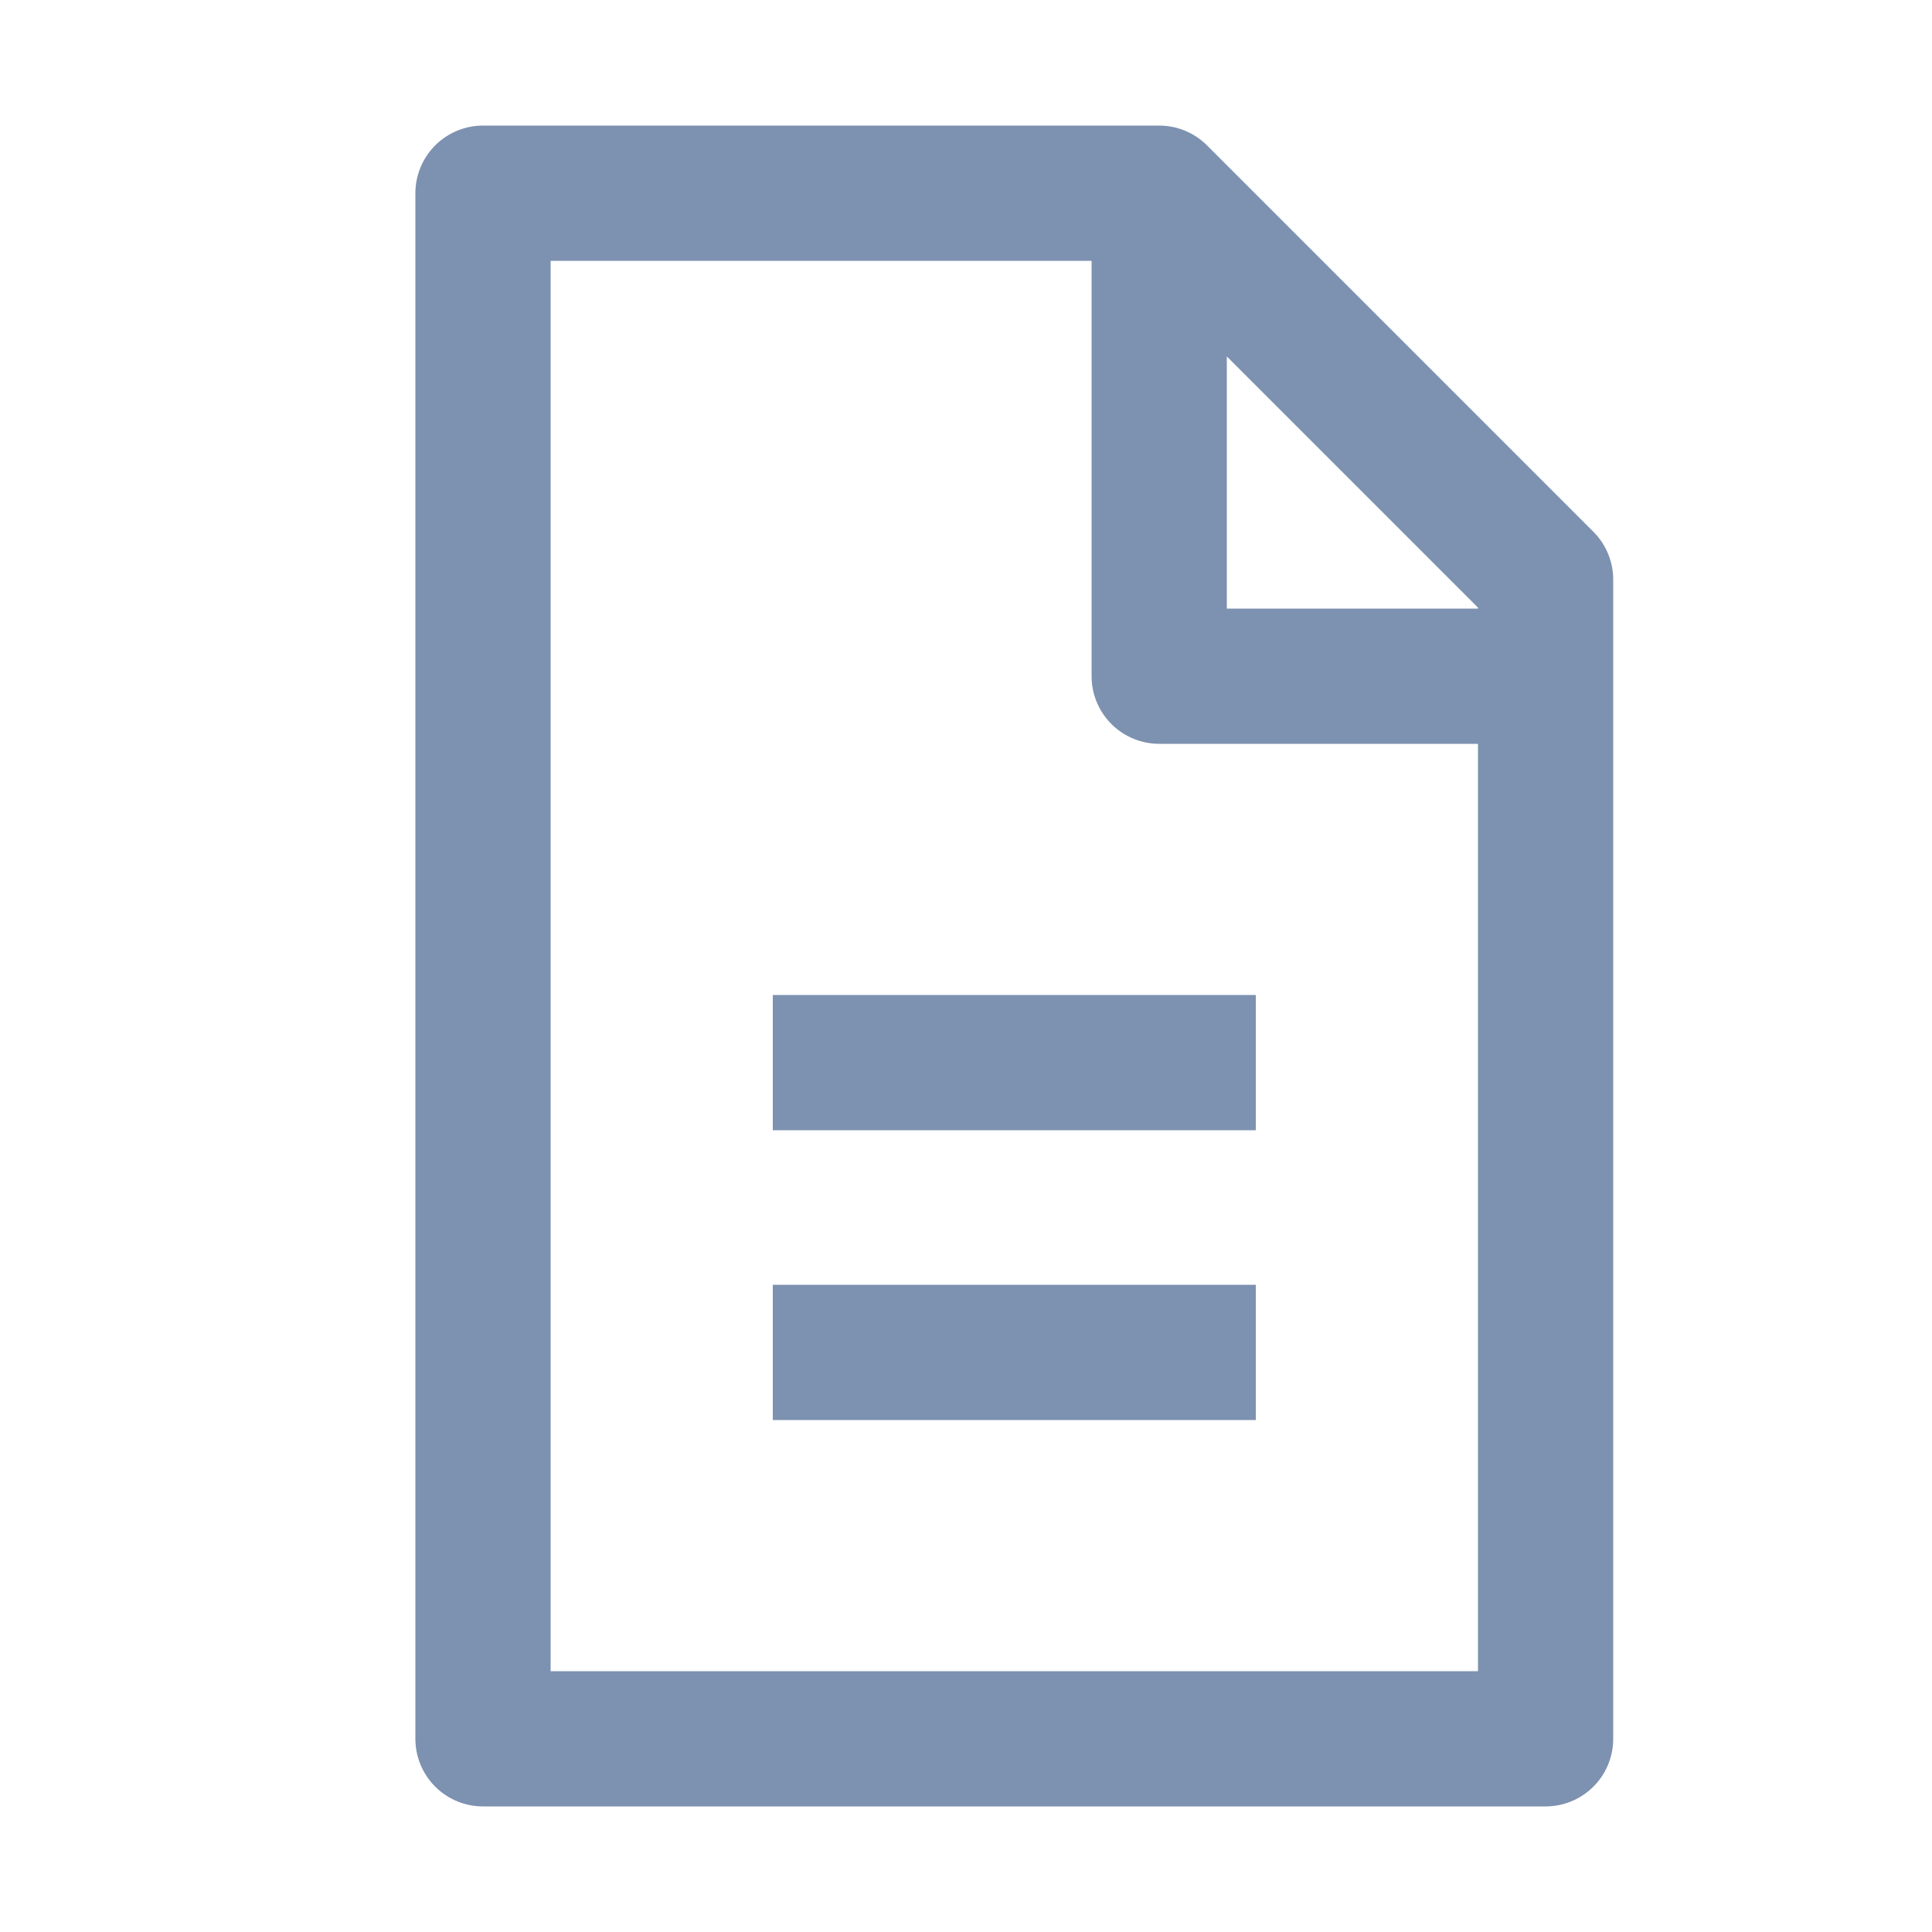
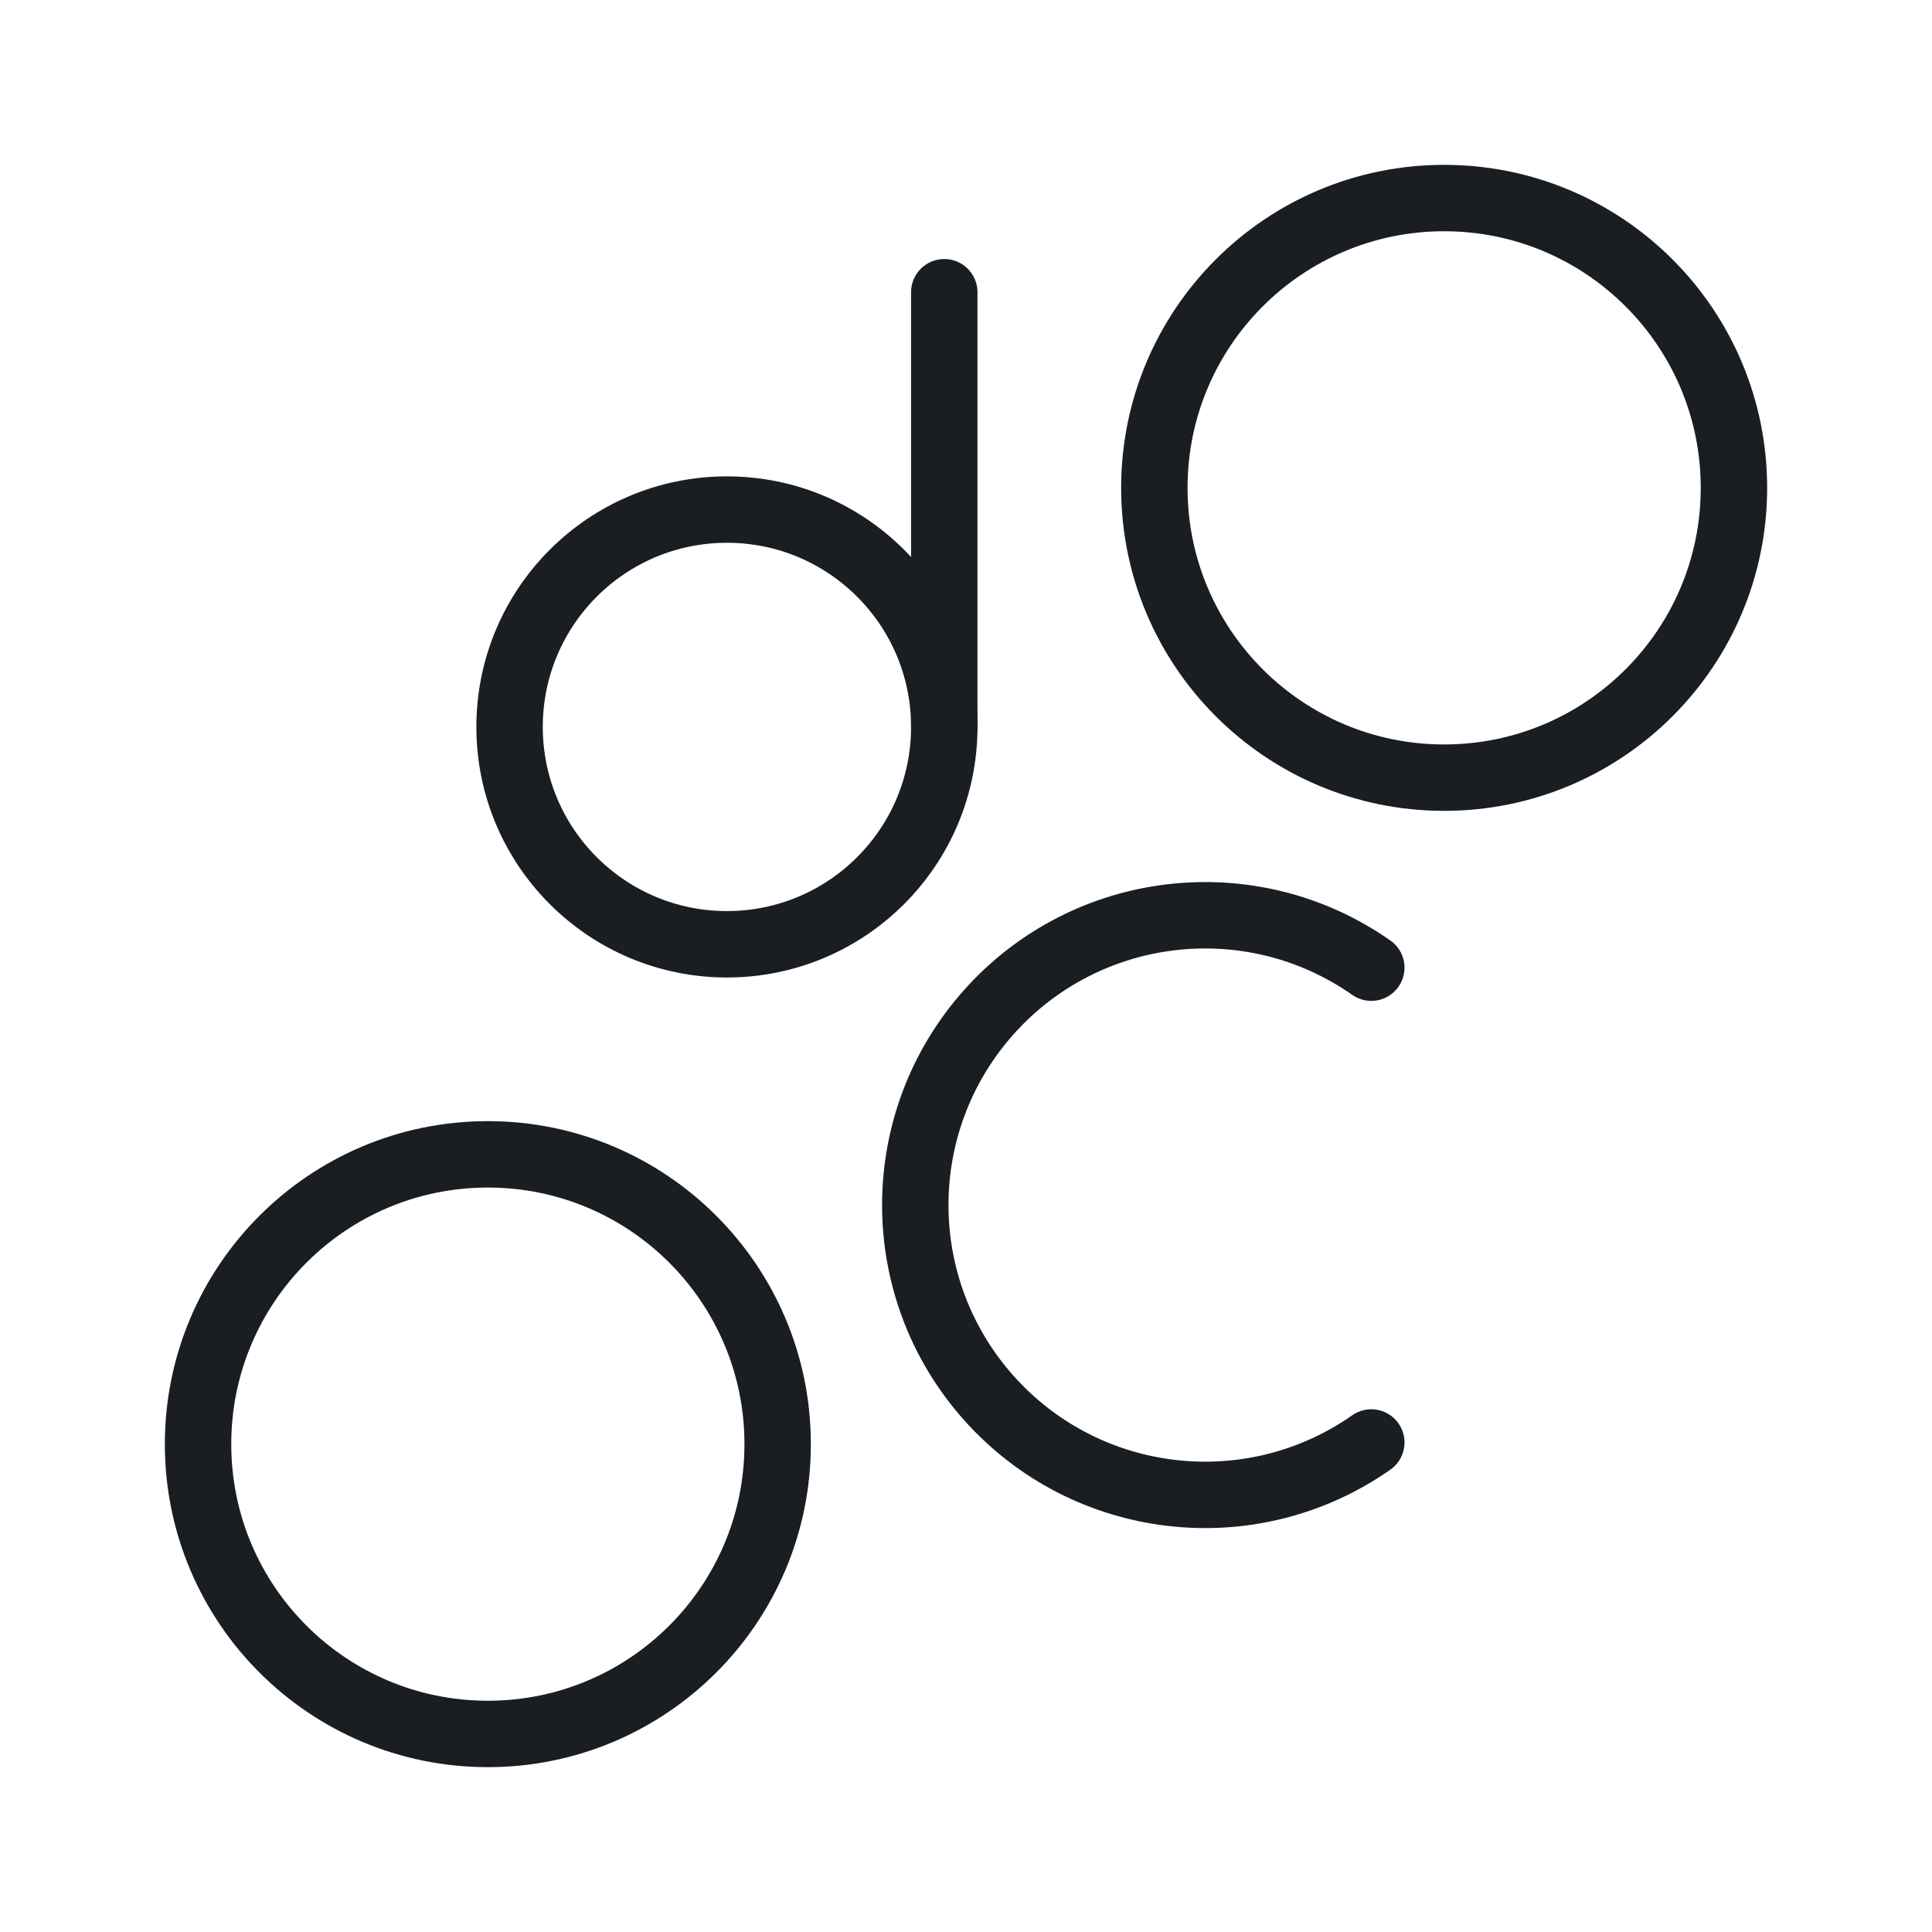
- <svg xmlns="http://www.w3.org/2000/svg" viewBox="0 0 20 20" fill="none" stroke="#7d91b0" stroke-width="1.4" stroke-linejoin="round">
-   <path d="M5 2h7l4 4v12H5zM12 2v5h4M8 11h5M8 14h5" />
+ <svg xmlns="http://www.w3.org/2000/svg" width="256" height="256" viewBox="0 0 160 160">
+   <g fill="none" stroke-width="5.5" stroke-linecap="round" stroke-linejoin="round">
+     <circle cx="60.201" cy="60.201" r="18" stroke="#1a1e23" />
+     <path d="M 78.201 60.201 V 24.201" stroke="#1a1e23" />
+     <circle cx="119.598" cy="40.402" r="24" stroke="#1a1e23" />
+     <circle cx="40.402" cy="119.598" r="24" stroke="#1a1e23" />
+     <path d="M 113.565 119.459 A 24 24 0 1 1 113.565 80.139" stroke="#1a1e23" />
+   </g>
</svg>
